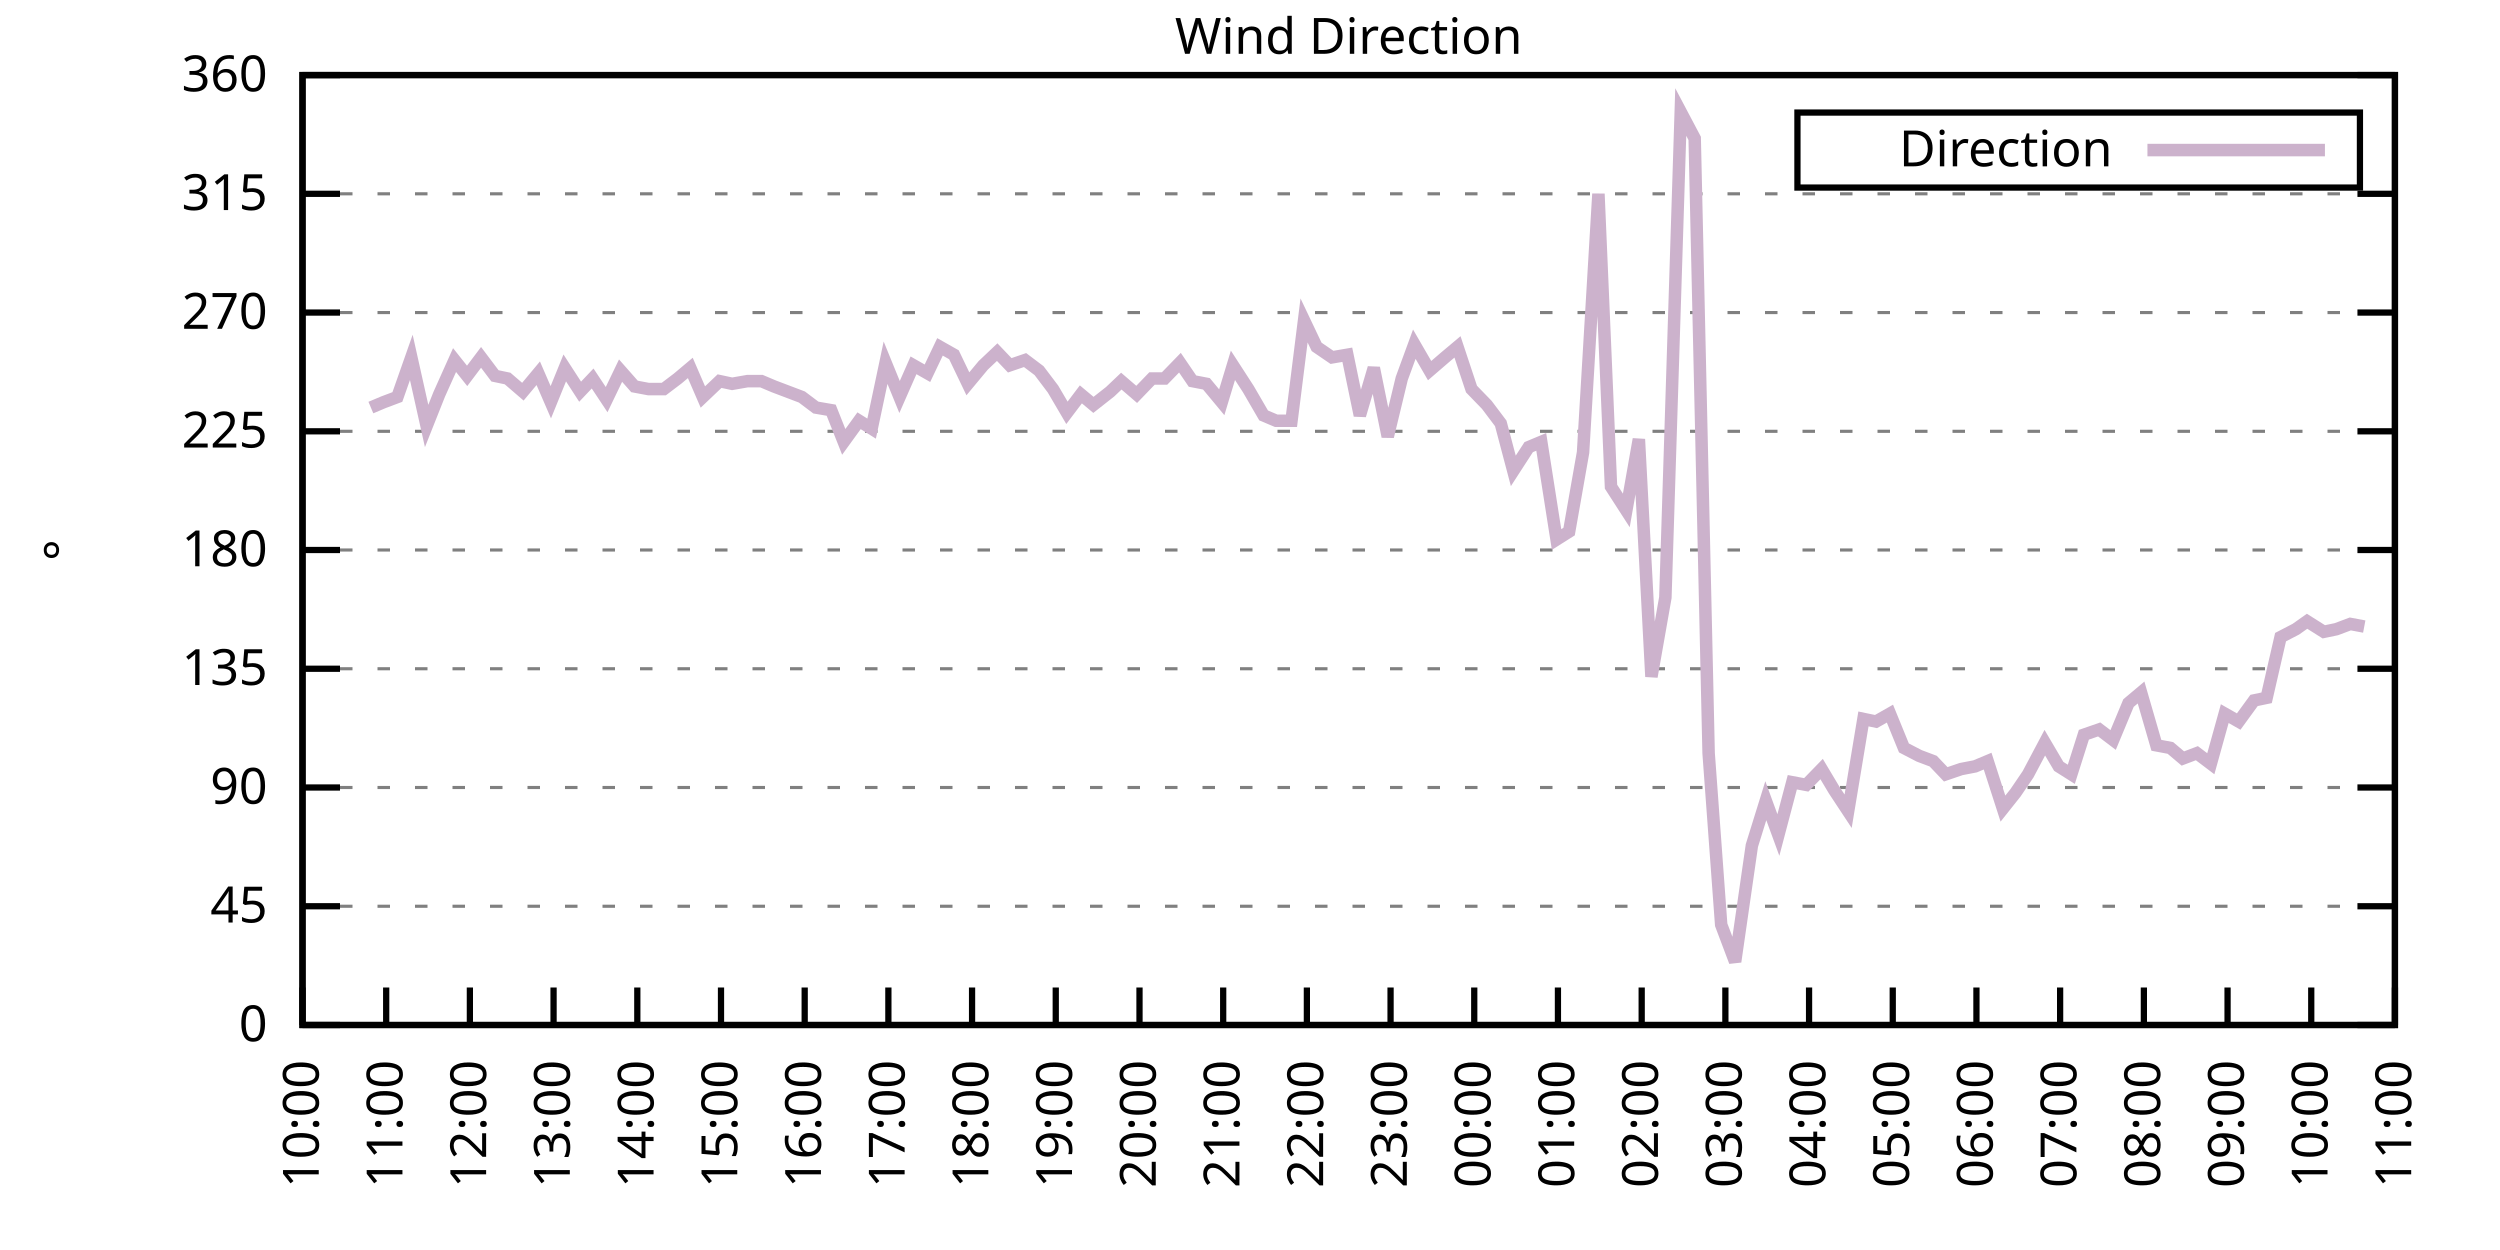
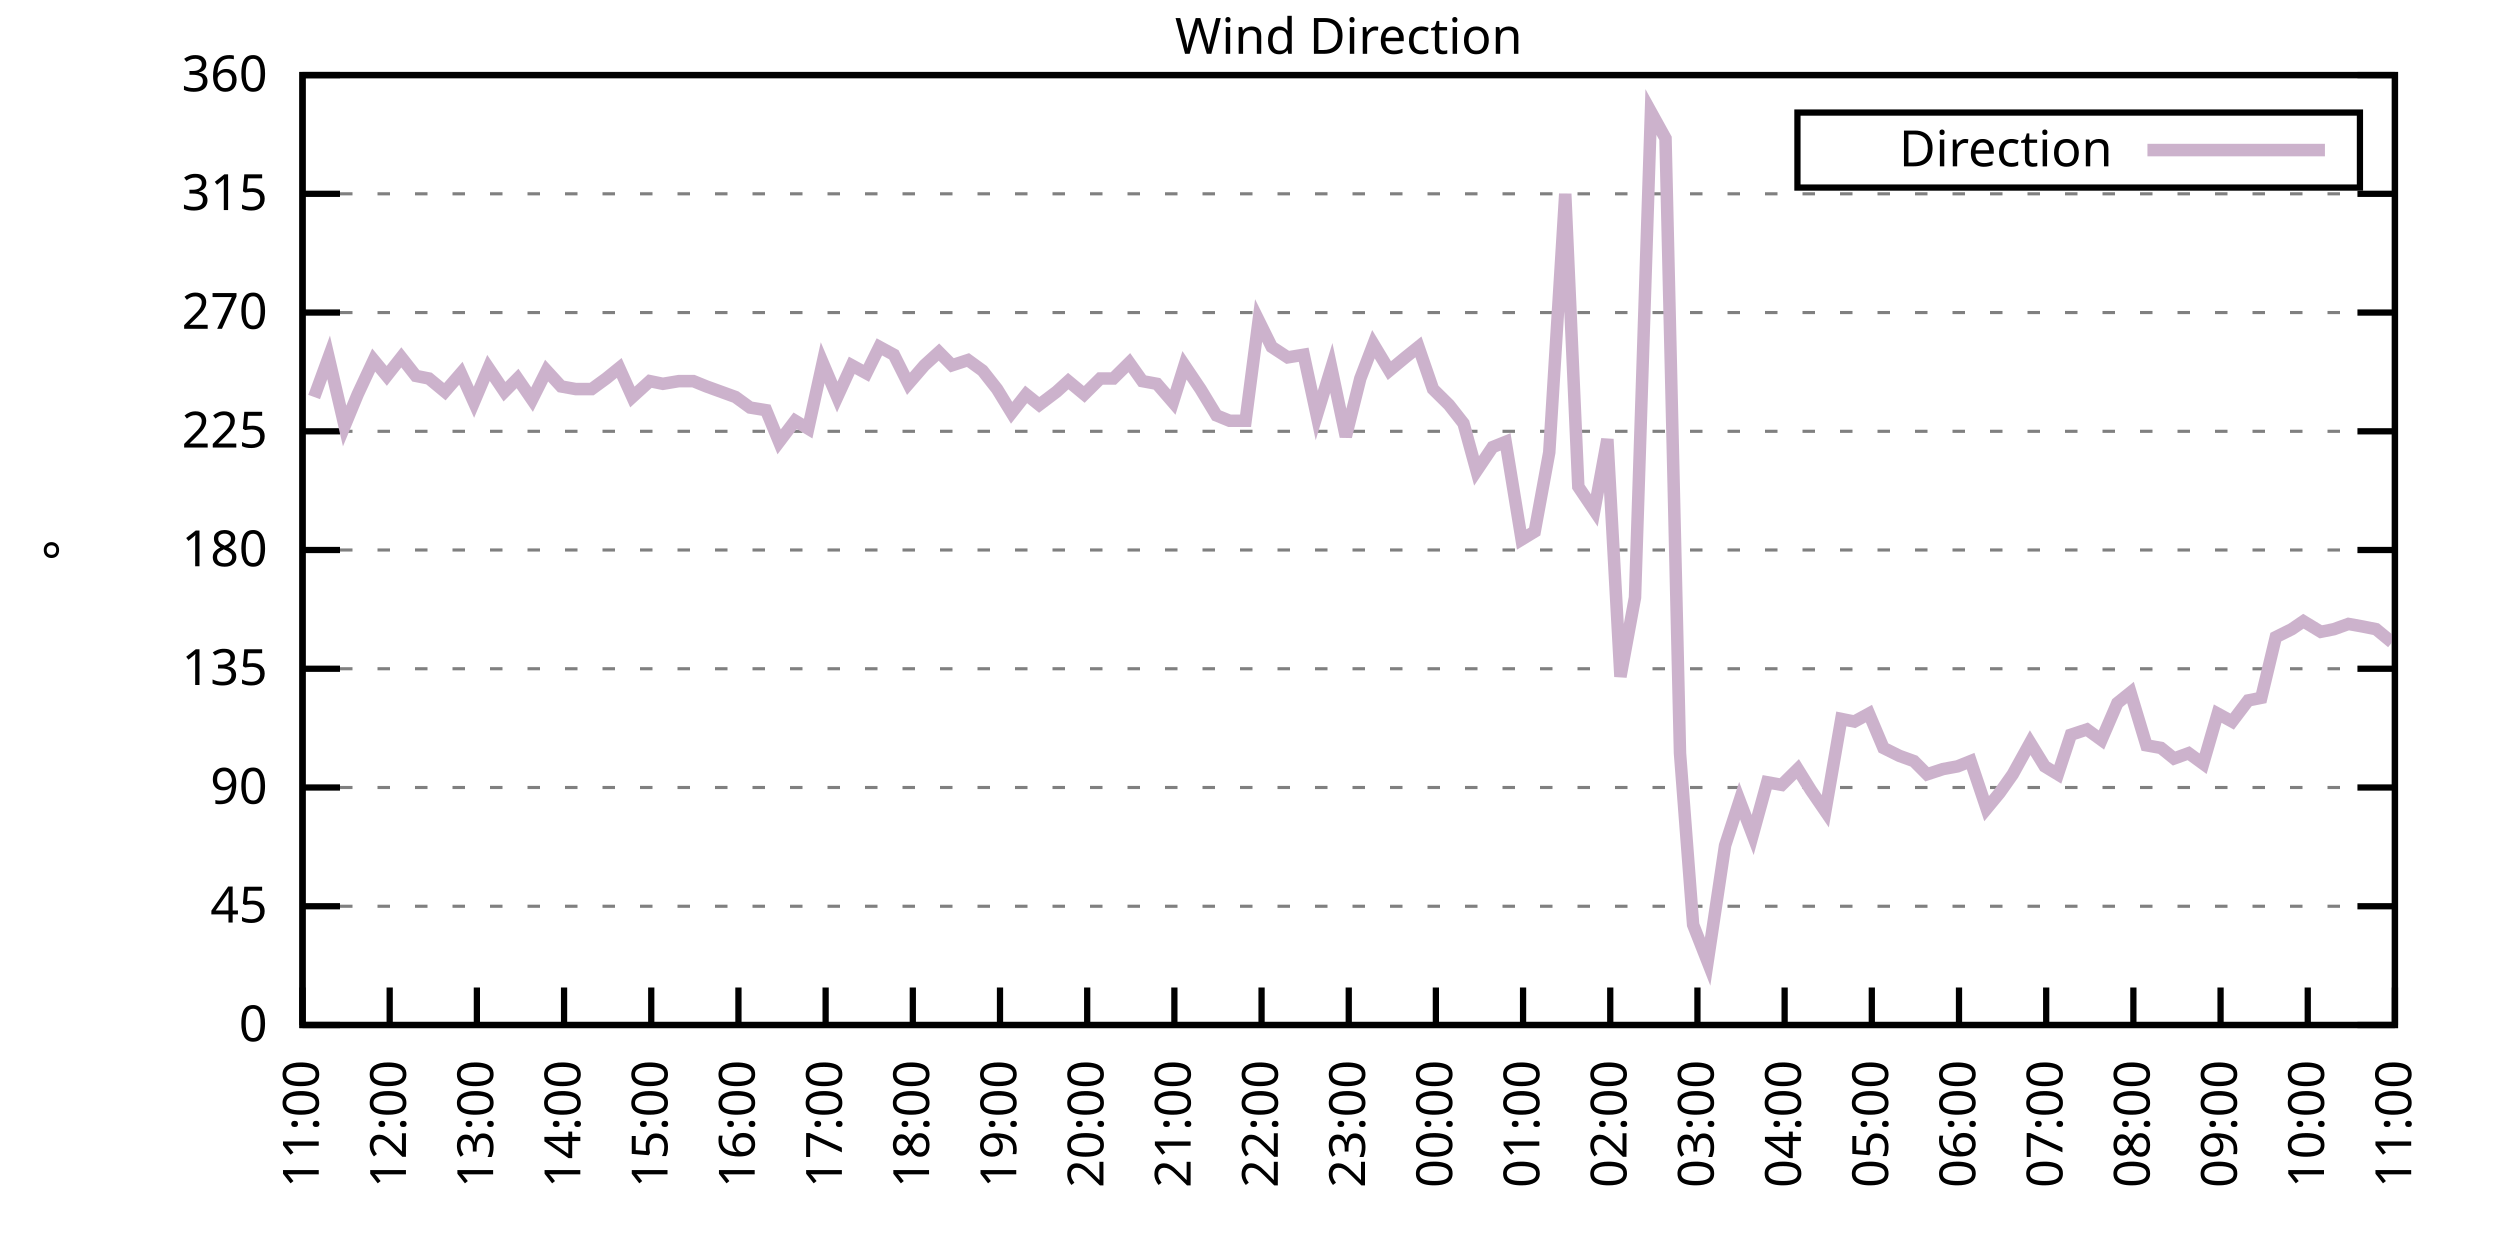
<svg xmlns="http://www.w3.org/2000/svg" xmlns:xlink="http://www.w3.org/1999/xlink" width="400" height="200" viewBox="0 0 400 200">
  <g id="gnuplot_canvas">
    <rect x="0" y="0" width="400" height="200" fill="none" />
    <defs>
      <circle id="gpDot" r="0.5" stroke-width="0.5" stroke="currentColor" />
      <path id="gpPt0" stroke-width="0.333" stroke="currentColor" d="M-1,0 h2 M0,-1 v2" />
      <path id="gpPt1" stroke-width="0.333" stroke="currentColor" d="M-1,-1 L1,1 M1,-1 L-1,1" />
      <path id="gpPt2" stroke-width="0.333" stroke="currentColor" d="M-1,0 L1,0 M0,-1 L0,1 M-1,-1 L1,1 M-1,1 L1,-1" />
      <rect id="gpPt3" stroke-width="0.333" stroke="currentColor" x="-1" y="-1" width="2" height="2" />
      <rect id="gpPt4" stroke-width="0.333" stroke="currentColor" fill="currentColor" x="-1" y="-1" width="2" height="2" />
      <circle id="gpPt5" stroke-width="0.333" stroke="currentColor" cx="0" cy="0" r="1" />
      <use xlink:href="#gpPt5" id="gpPt6" fill="currentColor" stroke="none" />
      <path id="gpPt7" stroke-width="0.333" stroke="currentColor" d="M0,-1.33 L-1.33,0.67 L1.33,0.67 z" />
      <use xlink:href="#gpPt7" id="gpPt8" fill="currentColor" stroke="none" />
      <use xlink:href="#gpPt7" id="gpPt9" stroke="currentColor" transform="rotate(180)" />
      <use xlink:href="#gpPt9" id="gpPt10" fill="currentColor" stroke="none" />
      <use xlink:href="#gpPt3" id="gpPt11" stroke="currentColor" transform="rotate(45)" />
      <use xlink:href="#gpPt11" id="gpPt12" fill="currentColor" stroke="none" />
      <path id="gpPt13" stroke-width="0.333" stroke="currentColor" d="M0,1.330 L1.265,0.411 L0.782,-1.067 L-0.782,-1.076 L-1.265,0.411 z" />
      <use xlink:href="#gpPt13" id="gpPt14" fill="currentColor" stroke="none" />
      <filter id="textbox" filterUnits="objectBoundingBox" x="0" y="0" height="1" width="1">
        <feFlood flood-color="white" flood-opacity="1" result="bgnd" />
        <feComposite in="SourceGraphic" in2="bgnd" operator="atop" />
      </filter>
      <filter id="greybox" filterUnits="objectBoundingBox" x="0" y="0" height="1" width="1">
        <feFlood flood-color="lightgrey" flood-opacity="1" result="grey" />
        <feComposite in="SourceGraphic" in2="grey" operator="atop" />
      </filter>
    </defs>
    <g fill="none" color="white" stroke="currentColor" stroke-width="1.00" stroke-linecap="butt" stroke-linejoin="miter">
</g>
    <g fill="none" color="black" stroke="currentColor" stroke-width="1.00" stroke-linecap="butt" stroke-linejoin="miter">
      <g stroke="none" shape-rendering="crispEdges">
        <polygon fill="rgb(255, 255, 255)" points="48.40,164.00 383.18,164.00 383.18,12.02 48.40,12.02 " />
      </g>
    </g>
    <g fill="none" color="black" stroke="currentColor" stroke-width="1.00" stroke-linecap="butt" stroke-linejoin="miter">
</g>
    <g fill="none" color="black" stroke="black" stroke-width="0.50" stroke-linecap="butt" stroke-linejoin="miter">
</g>
    <g fill="none" color="gray" stroke="currentColor" stroke-width="0.50" stroke-linecap="butt" stroke-linejoin="miter">
      <path stroke="gray" stroke-dasharray="2,4" class="gridline" d="M48.40,164.00 L383.19,164.00  " />
    </g>
    <g fill="none" color="gray" stroke="gray" stroke-width="1.00" stroke-linecap="butt" stroke-linejoin="miter">
</g>
    <g fill="none" color="black" stroke="currentColor" stroke-width="1.00" stroke-linecap="butt" stroke-linejoin="miter">
      <path stroke="black" d="M48.40,164.00 L54.40,164.00 M383.19,164.00 L377.19,164.00  " />
      <g transform="translate(42.80,166.60)" stroke="none" fill="black" font-family="Sans" font-size="8.00" text-anchor="end">
        <text>
          <tspan font-family="Sans"> 0</tspan>
        </text>
      </g>
    </g>
    <g fill="none" color="black" stroke="currentColor" stroke-width="1.00" stroke-linecap="butt" stroke-linejoin="miter">
</g>
    <g fill="none" color="black" stroke="black" stroke-width="0.50" stroke-linecap="butt" stroke-linejoin="miter">
</g>
    <g fill="none" color="gray" stroke="currentColor" stroke-width="0.50" stroke-linecap="butt" stroke-linejoin="miter">
      <path stroke="gray" stroke-dasharray="2,4" class="gridline" d="M48.40,145.00 L383.19,145.00  " />
    </g>
    <g fill="none" color="gray" stroke="gray" stroke-width="1.00" stroke-linecap="butt" stroke-linejoin="miter">
</g>
    <g fill="none" color="black" stroke="currentColor" stroke-width="1.00" stroke-linecap="butt" stroke-linejoin="miter">
      <path stroke="black" d="M48.40,145.00 L54.40,145.00 M383.19,145.00 L377.19,145.00  " />
      <g transform="translate(42.80,147.60)" stroke="none" fill="black" font-family="Sans" font-size="8.00" text-anchor="end">
        <text>
          <tspan font-family="Sans"> 45</tspan>
        </text>
      </g>
    </g>
    <g fill="none" color="black" stroke="currentColor" stroke-width="1.00" stroke-linecap="butt" stroke-linejoin="miter">
</g>
    <g fill="none" color="black" stroke="black" stroke-width="0.50" stroke-linecap="butt" stroke-linejoin="miter">
</g>
    <g fill="none" color="gray" stroke="currentColor" stroke-width="0.50" stroke-linecap="butt" stroke-linejoin="miter">
      <path stroke="gray" stroke-dasharray="2,4" class="gridline" d="M48.40,126.00 L383.19,126.00  " />
    </g>
    <g fill="none" color="gray" stroke="gray" stroke-width="1.00" stroke-linecap="butt" stroke-linejoin="miter">
</g>
    <g fill="none" color="black" stroke="currentColor" stroke-width="1.00" stroke-linecap="butt" stroke-linejoin="miter">
      <path stroke="black" d="M48.40,126.00 L54.40,126.00 M383.19,126.00 L377.19,126.00  " />
      <g transform="translate(42.80,128.60)" stroke="none" fill="black" font-family="Sans" font-size="8.00" text-anchor="end">
        <text>
          <tspan font-family="Sans"> 90</tspan>
        </text>
      </g>
    </g>
    <g fill="none" color="black" stroke="currentColor" stroke-width="1.00" stroke-linecap="butt" stroke-linejoin="miter">
</g>
    <g fill="none" color="black" stroke="black" stroke-width="0.50" stroke-linecap="butt" stroke-linejoin="miter">
</g>
    <g fill="none" color="gray" stroke="currentColor" stroke-width="0.50" stroke-linecap="butt" stroke-linejoin="miter">
      <path stroke="gray" stroke-dasharray="2,4" class="gridline" d="M48.40,107.00 L383.19,107.00  " />
    </g>
    <g fill="none" color="gray" stroke="gray" stroke-width="1.00" stroke-linecap="butt" stroke-linejoin="miter">
</g>
    <g fill="none" color="black" stroke="currentColor" stroke-width="1.00" stroke-linecap="butt" stroke-linejoin="miter">
      <path stroke="black" d="M48.40,107.00 L54.40,107.00 M383.19,107.00 L377.19,107.00  " />
      <g transform="translate(42.80,109.60)" stroke="none" fill="black" font-family="Sans" font-size="8.00" text-anchor="end">
        <text>
          <tspan font-family="Sans"> 135</tspan>
        </text>
      </g>
    </g>
    <g fill="none" color="black" stroke="currentColor" stroke-width="1.00" stroke-linecap="butt" stroke-linejoin="miter">
</g>
    <g fill="none" color="black" stroke="black" stroke-width="0.50" stroke-linecap="butt" stroke-linejoin="miter">
</g>
    <g fill="none" color="gray" stroke="currentColor" stroke-width="0.50" stroke-linecap="butt" stroke-linejoin="miter">
      <path stroke="gray" stroke-dasharray="2,4" class="gridline" d="M48.40,88.00 L383.19,88.00  " />
    </g>
    <g fill="none" color="gray" stroke="gray" stroke-width="1.00" stroke-linecap="butt" stroke-linejoin="miter">
</g>
    <g fill="none" color="black" stroke="currentColor" stroke-width="1.00" stroke-linecap="butt" stroke-linejoin="miter">
      <path stroke="black" d="M48.40,88.00 L54.40,88.00 M383.19,88.00 L377.19,88.00  " />
      <g transform="translate(42.80,90.60)" stroke="none" fill="black" font-family="Sans" font-size="8.00" text-anchor="end">
        <text>
          <tspan font-family="Sans"> 180</tspan>
        </text>
      </g>
    </g>
    <g fill="none" color="black" stroke="currentColor" stroke-width="1.00" stroke-linecap="butt" stroke-linejoin="miter">
</g>
    <g fill="none" color="black" stroke="black" stroke-width="0.50" stroke-linecap="butt" stroke-linejoin="miter">
</g>
    <g fill="none" color="gray" stroke="currentColor" stroke-width="0.50" stroke-linecap="butt" stroke-linejoin="miter">
      <path stroke="gray" stroke-dasharray="2,4" class="gridline" d="M48.40,69.01 L383.19,69.01  " />
    </g>
    <g fill="none" color="gray" stroke="gray" stroke-width="1.00" stroke-linecap="butt" stroke-linejoin="miter">
</g>
    <g fill="none" color="black" stroke="currentColor" stroke-width="1.00" stroke-linecap="butt" stroke-linejoin="miter">
      <path stroke="black" d="M48.40,69.01 L54.40,69.01 M383.19,69.01 L377.19,69.01  " />
      <g transform="translate(42.80,71.61)" stroke="none" fill="black" font-family="Sans" font-size="8.00" text-anchor="end">
        <text>
          <tspan font-family="Sans"> 225</tspan>
        </text>
      </g>
    </g>
    <g fill="none" color="black" stroke="currentColor" stroke-width="1.00" stroke-linecap="butt" stroke-linejoin="miter">
</g>
    <g fill="none" color="black" stroke="black" stroke-width="0.50" stroke-linecap="butt" stroke-linejoin="miter">
</g>
    <g fill="none" color="gray" stroke="currentColor" stroke-width="0.50" stroke-linecap="butt" stroke-linejoin="miter">
      <path stroke="gray" stroke-dasharray="2,4" class="gridline" d="M48.40,50.01 L383.19,50.01  " />
    </g>
    <g fill="none" color="gray" stroke="gray" stroke-width="1.00" stroke-linecap="butt" stroke-linejoin="miter">
</g>
    <g fill="none" color="black" stroke="currentColor" stroke-width="1.00" stroke-linecap="butt" stroke-linejoin="miter">
      <path stroke="black" d="M48.40,50.01 L54.40,50.01 M383.19,50.01 L377.19,50.01  " />
      <g transform="translate(42.80,52.61)" stroke="none" fill="black" font-family="Sans" font-size="8.00" text-anchor="end">
        <text>
          <tspan font-family="Sans"> 270</tspan>
        </text>
      </g>
    </g>
    <g fill="none" color="black" stroke="currentColor" stroke-width="1.00" stroke-linecap="butt" stroke-linejoin="miter">
</g>
    <g fill="none" color="black" stroke="black" stroke-width="0.50" stroke-linecap="butt" stroke-linejoin="miter">
</g>
    <g fill="none" color="gray" stroke="currentColor" stroke-width="0.50" stroke-linecap="butt" stroke-linejoin="miter">
      <path stroke="gray" stroke-dasharray="2,4" class="gridline" d="M48.40,31.01 L383.19,31.01  " />
    </g>
    <g fill="none" color="gray" stroke="gray" stroke-width="1.00" stroke-linecap="butt" stroke-linejoin="miter">
</g>
    <g fill="none" color="black" stroke="currentColor" stroke-width="1.00" stroke-linecap="butt" stroke-linejoin="miter">
      <path stroke="black" d="M48.40,31.01 L54.40,31.01 M383.19,31.01 L377.19,31.01  " />
      <g transform="translate(42.80,33.61)" stroke="none" fill="black" font-family="Sans" font-size="8.00" text-anchor="end">
        <text>
          <tspan font-family="Sans"> 315</tspan>
        </text>
      </g>
    </g>
    <g fill="none" color="black" stroke="currentColor" stroke-width="1.00" stroke-linecap="butt" stroke-linejoin="miter">
</g>
    <g fill="none" color="black" stroke="black" stroke-width="0.50" stroke-linecap="butt" stroke-linejoin="miter">
</g>
    <g fill="none" color="gray" stroke="currentColor" stroke-width="0.50" stroke-linecap="butt" stroke-linejoin="miter">
      <path stroke="gray" stroke-dasharray="2,4" class="gridline" d="M48.40,12.01 L383.19,12.01  " />
    </g>
    <g fill="none" color="gray" stroke="gray" stroke-width="1.00" stroke-linecap="butt" stroke-linejoin="miter">
</g>
    <g fill="none" color="black" stroke="currentColor" stroke-width="1.00" stroke-linecap="butt" stroke-linejoin="miter">
      <path stroke="black" d="M48.40,12.01 L54.40,12.01 M383.19,12.01 L377.19,12.01  " />
      <g transform="translate(42.80,14.61)" stroke="none" fill="black" font-family="Sans" font-size="8.00" text-anchor="end">
        <text>
          <tspan font-family="Sans"> 360</tspan>
        </text>
      </g>
    </g>
    <g fill="none" color="black" stroke="currentColor" stroke-width="1.00" stroke-linecap="butt" stroke-linejoin="miter">
      <path stroke="black" d="M48.40,164.00 L48.40,158.00  " />
      <g transform="translate(51.00,169.60) rotate(270.00)" stroke="none" fill="black" font-family="Sans" font-size="8.00" text-anchor="end">
        <text>
-           <tspan font-family="Sans">10:00</tspan>
-         </text>
-       </g>
-     </g>
-     <g fill="none" color="black" stroke="currentColor" stroke-width="1.00" stroke-linecap="butt" stroke-linejoin="miter">
-       <path stroke="black" d="M61.79,164.00 L61.79,158.00  " />
-       <g transform="translate(64.39,169.60) rotate(270.00)" stroke="none" fill="black" font-family="Sans" font-size="8.00" text-anchor="end">
-         <text>
          <tspan font-family="Sans">11:00</tspan>
        </text>
      </g>
    </g>
    <g fill="none" color="black" stroke="currentColor" stroke-width="1.00" stroke-linecap="butt" stroke-linejoin="miter">
-       <path stroke="black" d="M75.18,164.00 L75.18,158.00  " />
-       <g transform="translate(77.78,169.60) rotate(270.00)" stroke="none" fill="black" font-family="Sans" font-size="8.00" text-anchor="end">
+       <path stroke="black" d="M62.35,164.00 L62.35,158.00  " />
+       <g transform="translate(64.95,169.60) rotate(270.00)" stroke="none" fill="black" font-family="Sans" font-size="8.00" text-anchor="end">
        <text>
          <tspan font-family="Sans">12:00</tspan>
        </text>
      </g>
    </g>
    <g fill="none" color="black" stroke="currentColor" stroke-width="1.00" stroke-linecap="butt" stroke-linejoin="miter">
-       <path stroke="black" d="M88.57,164.00 L88.57,158.00  " />
-       <g transform="translate(91.17,169.60) rotate(270.00)" stroke="none" fill="black" font-family="Sans" font-size="8.00" text-anchor="end">
+       <path stroke="black" d="M76.30,164.00 L76.30,158.00  " />
+       <g transform="translate(78.90,169.60) rotate(270.00)" stroke="none" fill="black" font-family="Sans" font-size="8.00" text-anchor="end">
        <text>
          <tspan font-family="Sans">13:00</tspan>
        </text>
      </g>
    </g>
    <g fill="none" color="black" stroke="currentColor" stroke-width="1.00" stroke-linecap="butt" stroke-linejoin="miter">
-       <path stroke="black" d="M101.97,164.00 L101.97,158.00  " />
-       <g transform="translate(104.57,169.60) rotate(270.00)" stroke="none" fill="black" font-family="Sans" font-size="8.00" text-anchor="end">
+       <path stroke="black" d="M90.25,164.00 L90.25,158.00  " />
+       <g transform="translate(92.85,169.60) rotate(270.00)" stroke="none" fill="black" font-family="Sans" font-size="8.00" text-anchor="end">
        <text>
          <tspan font-family="Sans">14:00</tspan>
        </text>
      </g>
    </g>
    <g fill="none" color="black" stroke="currentColor" stroke-width="1.00" stroke-linecap="butt" stroke-linejoin="miter">
-       <path stroke="black" d="M115.36,164.00 L115.36,158.00  " />
-       <g transform="translate(117.96,169.60) rotate(270.00)" stroke="none" fill="black" font-family="Sans" font-size="8.00" text-anchor="end">
+       <path stroke="black" d="M104.20,164.00 L104.20,158.00  " />
+       <g transform="translate(106.80,169.60) rotate(270.00)" stroke="none" fill="black" font-family="Sans" font-size="8.00" text-anchor="end">
        <text>
          <tspan font-family="Sans">15:00</tspan>
        </text>
      </g>
    </g>
    <g fill="none" color="black" stroke="currentColor" stroke-width="1.00" stroke-linecap="butt" stroke-linejoin="miter">
-       <path stroke="black" d="M128.75,164.00 L128.75,158.00  " />
-       <g transform="translate(131.35,169.60) rotate(270.00)" stroke="none" fill="black" font-family="Sans" font-size="8.00" text-anchor="end">
+       <path stroke="black" d="M118.15,164.00 L118.15,158.00  " />
+       <g transform="translate(120.75,169.60) rotate(270.00)" stroke="none" fill="black" font-family="Sans" font-size="8.00" text-anchor="end">
        <text>
          <tspan font-family="Sans">16:00</tspan>
        </text>
      </g>
    </g>
    <g fill="none" color="black" stroke="currentColor" stroke-width="1.00" stroke-linecap="butt" stroke-linejoin="miter">
-       <path stroke="black" d="M142.14,164.00 L142.14,158.00  " />
-       <g transform="translate(144.74,169.60) rotate(270.00)" stroke="none" fill="black" font-family="Sans" font-size="8.00" text-anchor="end">
+       <path stroke="black" d="M132.10,164.00 L132.10,158.00  " />
+       <g transform="translate(134.70,169.60) rotate(270.00)" stroke="none" fill="black" font-family="Sans" font-size="8.00" text-anchor="end">
        <text>
          <tspan font-family="Sans">17:00</tspan>
        </text>
      </g>
    </g>
    <g fill="none" color="black" stroke="currentColor" stroke-width="1.00" stroke-linecap="butt" stroke-linejoin="miter">
-       <path stroke="black" d="M155.53,164.00 L155.53,158.00  " />
-       <g transform="translate(158.13,169.60) rotate(270.00)" stroke="none" fill="black" font-family="Sans" font-size="8.00" text-anchor="end">
+       <path stroke="black" d="M146.05,164.00 L146.05,158.00  " />
+       <g transform="translate(148.65,169.60) rotate(270.00)" stroke="none" fill="black" font-family="Sans" font-size="8.00" text-anchor="end">
        <text>
          <tspan font-family="Sans">18:00</tspan>
        </text>
      </g>
    </g>
    <g fill="none" color="black" stroke="currentColor" stroke-width="1.00" stroke-linecap="butt" stroke-linejoin="miter">
-       <path stroke="black" d="M168.92,164.00 L168.92,158.00  " />
-       <g transform="translate(171.52,169.60) rotate(270.00)" stroke="none" fill="black" font-family="Sans" font-size="8.00" text-anchor="end">
+       <path stroke="black" d="M160.00,164.00 L160.00,158.00  " />
+       <g transform="translate(162.60,169.60) rotate(270.00)" stroke="none" fill="black" font-family="Sans" font-size="8.00" text-anchor="end">
        <text>
          <tspan font-family="Sans">19:00</tspan>
        </text>
      </g>
    </g>
    <g fill="none" color="black" stroke="currentColor" stroke-width="1.00" stroke-linecap="butt" stroke-linejoin="miter">
-       <path stroke="black" d="M182.32,164.00 L182.32,158.00  " />
-       <g transform="translate(184.92,169.60) rotate(270.00)" stroke="none" fill="black" font-family="Sans" font-size="8.00" text-anchor="end">
+       <path stroke="black" d="M173.95,164.00 L173.95,158.00  " />
+       <g transform="translate(176.55,169.60) rotate(270.00)" stroke="none" fill="black" font-family="Sans" font-size="8.00" text-anchor="end">
        <text>
          <tspan font-family="Sans">20:00</tspan>
        </text>
      </g>
    </g>
    <g fill="none" color="black" stroke="currentColor" stroke-width="1.00" stroke-linecap="butt" stroke-linejoin="miter">
-       <path stroke="black" d="M195.71,164.00 L195.71,158.00  " />
-       <g transform="translate(198.31,169.60) rotate(270.00)" stroke="none" fill="black" font-family="Sans" font-size="8.00" text-anchor="end">
+       <path stroke="black" d="M187.90,164.00 L187.90,158.00  " />
+       <g transform="translate(190.50,169.60) rotate(270.00)" stroke="none" fill="black" font-family="Sans" font-size="8.00" text-anchor="end">
        <text>
          <tspan font-family="Sans">21:00</tspan>
        </text>
      </g>
    </g>
    <g fill="none" color="black" stroke="currentColor" stroke-width="1.00" stroke-linecap="butt" stroke-linejoin="miter">
-       <path stroke="black" d="M209.10,164.00 L209.10,158.00  " />
-       <g transform="translate(211.70,169.60) rotate(270.00)" stroke="none" fill="black" font-family="Sans" font-size="8.00" text-anchor="end">
+       <path stroke="black" d="M201.85,164.00 L201.85,158.00  " />
+       <g transform="translate(204.45,169.60) rotate(270.00)" stroke="none" fill="black" font-family="Sans" font-size="8.00" text-anchor="end">
        <text>
          <tspan font-family="Sans">22:00</tspan>
        </text>
      </g>
    </g>
    <g fill="none" color="black" stroke="currentColor" stroke-width="1.00" stroke-linecap="butt" stroke-linejoin="miter">
-       <path stroke="black" d="M222.49,164.00 L222.49,158.00  " />
-       <g transform="translate(225.09,169.60) rotate(270.00)" stroke="none" fill="black" font-family="Sans" font-size="8.00" text-anchor="end">
+       <path stroke="black" d="M215.80,164.00 L215.80,158.00  " />
+       <g transform="translate(218.40,169.60) rotate(270.00)" stroke="none" fill="black" font-family="Sans" font-size="8.00" text-anchor="end">
        <text>
          <tspan font-family="Sans">23:00</tspan>
        </text>
      </g>
    </g>
    <g fill="none" color="black" stroke="currentColor" stroke-width="1.00" stroke-linecap="butt" stroke-linejoin="miter">
-       <path stroke="black" d="M235.88,164.00 L235.88,158.00  " />
-       <g transform="translate(238.48,169.60) rotate(270.00)" stroke="none" fill="black" font-family="Sans" font-size="8.00" text-anchor="end">
+       <path stroke="black" d="M229.74,164.00 L229.74,158.00  " />
+       <g transform="translate(232.34,169.60) rotate(270.00)" stroke="none" fill="black" font-family="Sans" font-size="8.00" text-anchor="end">
        <text>
          <tspan font-family="Sans">00:00</tspan>
        </text>
      </g>
    </g>
    <g fill="none" color="black" stroke="currentColor" stroke-width="1.00" stroke-linecap="butt" stroke-linejoin="miter">
-       <path stroke="black" d="M249.27,164.00 L249.27,158.00  " />
-       <g transform="translate(251.87,169.60) rotate(270.00)" stroke="none" fill="black" font-family="Sans" font-size="8.00" text-anchor="end">
+       <path stroke="black" d="M243.69,164.00 L243.69,158.00  " />
+       <g transform="translate(246.29,169.60) rotate(270.00)" stroke="none" fill="black" font-family="Sans" font-size="8.00" text-anchor="end">
        <text>
          <tspan font-family="Sans">01:00</tspan>
        </text>
      </g>
    </g>
    <g fill="none" color="black" stroke="currentColor" stroke-width="1.00" stroke-linecap="butt" stroke-linejoin="miter">
-       <path stroke="black" d="M262.67,164.00 L262.67,158.00  " />
-       <g transform="translate(265.27,169.60) rotate(270.00)" stroke="none" fill="black" font-family="Sans" font-size="8.00" text-anchor="end">
+       <path stroke="black" d="M257.64,164.00 L257.64,158.00  " />
+       <g transform="translate(260.24,169.60) rotate(270.00)" stroke="none" fill="black" font-family="Sans" font-size="8.00" text-anchor="end">
        <text>
          <tspan font-family="Sans">02:00</tspan>
        </text>
      </g>
    </g>
    <g fill="none" color="black" stroke="currentColor" stroke-width="1.00" stroke-linecap="butt" stroke-linejoin="miter">
-       <path stroke="black" d="M276.06,164.00 L276.06,158.00  " />
-       <g transform="translate(278.66,169.60) rotate(270.00)" stroke="none" fill="black" font-family="Sans" font-size="8.00" text-anchor="end">
+       <path stroke="black" d="M271.59,164.00 L271.59,158.00  " />
+       <g transform="translate(274.19,169.60) rotate(270.00)" stroke="none" fill="black" font-family="Sans" font-size="8.00" text-anchor="end">
        <text>
          <tspan font-family="Sans">03:00</tspan>
        </text>
      </g>
    </g>
    <g fill="none" color="black" stroke="currentColor" stroke-width="1.00" stroke-linecap="butt" stroke-linejoin="miter">
-       <path stroke="black" d="M289.45,164.00 L289.45,158.00  " />
-       <g transform="translate(292.05,169.60) rotate(270.00)" stroke="none" fill="black" font-family="Sans" font-size="8.00" text-anchor="end">
+       <path stroke="black" d="M285.54,164.00 L285.54,158.00  " />
+       <g transform="translate(288.14,169.60) rotate(270.00)" stroke="none" fill="black" font-family="Sans" font-size="8.00" text-anchor="end">
        <text>
          <tspan font-family="Sans">04:00</tspan>
        </text>
      </g>
    </g>
    <g fill="none" color="black" stroke="currentColor" stroke-width="1.00" stroke-linecap="butt" stroke-linejoin="miter">
-       <path stroke="black" d="M302.84,164.00 L302.84,158.00  " />
-       <g transform="translate(305.44,169.60) rotate(270.00)" stroke="none" fill="black" font-family="Sans" font-size="8.00" text-anchor="end">
+       <path stroke="black" d="M299.49,164.00 L299.49,158.00  " />
+       <g transform="translate(302.09,169.60) rotate(270.00)" stroke="none" fill="black" font-family="Sans" font-size="8.00" text-anchor="end">
        <text>
          <tspan font-family="Sans">05:00</tspan>
        </text>
      </g>
    </g>
    <g fill="none" color="black" stroke="currentColor" stroke-width="1.00" stroke-linecap="butt" stroke-linejoin="miter">
-       <path stroke="black" d="M316.23,164.00 L316.23,158.00  " />
-       <g transform="translate(318.83,169.60) rotate(270.00)" stroke="none" fill="black" font-family="Sans" font-size="8.00" text-anchor="end">
+       <path stroke="black" d="M313.44,164.00 L313.44,158.00  " />
+       <g transform="translate(316.04,169.60) rotate(270.00)" stroke="none" fill="black" font-family="Sans" font-size="8.00" text-anchor="end">
        <text>
          <tspan font-family="Sans">06:00</tspan>
        </text>
      </g>
    </g>
    <g fill="none" color="black" stroke="currentColor" stroke-width="1.00" stroke-linecap="butt" stroke-linejoin="miter">
-       <path stroke="black" d="M329.62,164.00 L329.62,158.00  " />
-       <g transform="translate(332.22,169.60) rotate(270.00)" stroke="none" fill="black" font-family="Sans" font-size="8.00" text-anchor="end">
+       <path stroke="black" d="M327.39,164.00 L327.39,158.00  " />
+       <g transform="translate(329.99,169.60) rotate(270.00)" stroke="none" fill="black" font-family="Sans" font-size="8.00" text-anchor="end">
        <text>
          <tspan font-family="Sans">07:00</tspan>
        </text>
      </g>
    </g>
    <g fill="none" color="black" stroke="currentColor" stroke-width="1.00" stroke-linecap="butt" stroke-linejoin="miter">
-       <path stroke="black" d="M343.02,164.00 L343.02,158.00  " />
-       <g transform="translate(345.62,169.60) rotate(270.00)" stroke="none" fill="black" font-family="Sans" font-size="8.00" text-anchor="end">
+       <path stroke="black" d="M341.34,164.00 L341.34,158.00  " />
+       <g transform="translate(343.94,169.60) rotate(270.00)" stroke="none" fill="black" font-family="Sans" font-size="8.00" text-anchor="end">
        <text>
          <tspan font-family="Sans">08:00</tspan>
        </text>
      </g>
    </g>
    <g fill="none" color="black" stroke="currentColor" stroke-width="1.00" stroke-linecap="butt" stroke-linejoin="miter">
-       <path stroke="black" d="M356.41,164.00 L356.41,158.00  " />
-       <g transform="translate(359.01,169.60) rotate(270.00)" stroke="none" fill="black" font-family="Sans" font-size="8.00" text-anchor="end">
+       <path stroke="black" d="M355.29,164.00 L355.29,158.00  " />
+       <g transform="translate(357.89,169.60) rotate(270.00)" stroke="none" fill="black" font-family="Sans" font-size="8.00" text-anchor="end">
        <text>
          <tspan font-family="Sans">09:00</tspan>
        </text>
      </g>
    </g>
    <g fill="none" color="black" stroke="currentColor" stroke-width="1.00" stroke-linecap="butt" stroke-linejoin="miter">
-       <path stroke="black" d="M369.80,164.00 L369.80,158.00  " />
-       <g transform="translate(372.40,169.60) rotate(270.00)" stroke="none" fill="black" font-family="Sans" font-size="8.00" text-anchor="end">
+       <path stroke="black" d="M369.24,164.00 L369.24,158.00  " />
+       <g transform="translate(371.84,169.60) rotate(270.00)" stroke="none" fill="black" font-family="Sans" font-size="8.00" text-anchor="end">
        <text>
          <tspan font-family="Sans">10:00</tspan>
        </text>
      </g>
    </g>
    <g fill="none" color="black" stroke="currentColor" stroke-width="1.00" stroke-linecap="butt" stroke-linejoin="miter">
      <path stroke="black" d="M383.19,164.00 L383.19,158.00  " />
      <g transform="translate(385.79,169.60) rotate(270.00)" stroke="none" fill="black" font-family="Sans" font-size="8.00" text-anchor="end">
        <text>
          <tspan font-family="Sans">11:00</tspan>
        </text>
      </g>
    </g>
    <g fill="none" color="black" stroke="currentColor" stroke-width="1.00" stroke-linecap="butt" stroke-linejoin="miter">
</g>
    <g fill="none" color="black" stroke="currentColor" stroke-width="1.00" stroke-linecap="butt" stroke-linejoin="miter">
      <path stroke="black" d="M48.40,12.01 L48.40,164.00 L383.19,164.00 L383.19,12.01 L48.40,12.01 Z  " />
    </g>
    <g fill="none" color="black" stroke="currentColor" stroke-width="1.00" stroke-linecap="butt" stroke-linejoin="miter">
</g>
    <g fill="none" color="black" stroke="currentColor" stroke-width="1.00" stroke-linecap="butt" stroke-linejoin="miter">
      <path stroke="black" d="M287.59,30.01 L287.59,18.01 L377.59,18.01 L377.59,30.01 L287.59,30.01 Z  " />
    </g>
    <g id="Wind_direction_plot_1">
      <g fill="none" color="white" stroke="black" stroke-width="2.00" stroke-linecap="butt" stroke-linejoin="miter">
</g>
      <g fill="none" color="black" stroke="currentColor" stroke-width="2.00" stroke-linecap="butt" stroke-linejoin="miter">
        <g transform="translate(337.99,26.61)" stroke="none" fill="black" font-family="Sans" font-size="8.00" text-anchor="end">
          <text>
            <tspan font-family="Sans">Direction</tspan>
          </text>
        </g>
      </g>
      <g fill="none" color="black" stroke="currentColor" stroke-width="2.00" stroke-linecap="butt" stroke-linejoin="miter">
-         <path stroke="rgb(204, 178, 204)" d="M343.59,24.01 L371.99,24.01 M59.34,65.21 L61.35,64.36 L63.58,63.52 L65.81,57.18 L68.26,68.16 L70.27,63.10   L72.73,57.61 L74.74,60.14 L76.97,57.18 L79.20,60.14 L81.21,60.56 L83.66,62.67 L86.12,59.72 L88.13,64.36   L90.36,58.87 L92.82,62.67 L94.82,60.56 L97.06,63.94 L99.29,59.30 L101.52,61.83 L103.75,62.25 L106.21,62.25   L108.44,60.56 L110.45,58.87 L112.46,63.52 L115.13,60.98 L117.14,61.41 L119.60,60.98 L121.83,60.98 L123.84,61.83   L128.30,63.52 L130.54,65.21 L132.99,65.63 L135.00,70.70 L137.45,67.32 L139.46,68.58 L141.69,58.03 L143.93,63.52   L146.16,58.45 L148.39,59.72 L150.40,55.50 L152.63,56.76 L154.86,61.41 L157.32,58.45 L159.55,56.34 L161.56,58.45   L164.01,57.61 L166.25,59.30 L168.48,62.25 L170.71,66.05 L172.94,63.10 L174.95,64.78 L177.63,62.67 L179.41,60.98   L181.87,63.10 L184.32,60.56 L186.33,60.56 L188.79,58.03 L190.80,60.98 L193.03,61.41 L195.48,64.36 L197.27,58.45   L199.73,62.25 L202.18,66.47 L204.19,67.32 L206.64,67.32 L208.65,51.27 L210.66,55.50 L213.12,57.18 L215.57,56.76   L217.58,66.47 L219.81,58.87 L222.04,69.85 L224.28,60.56 L226.29,55.07 L228.74,59.30 L231.20,57.18 L233.20,55.50   L235.44,62.25 L237.89,64.78 L240.12,67.74 L242.13,75.34 L244.59,71.54 L246.60,70.70 L249.05,86.32 L251.06,85.05   L253.29,72.38 L255.75,31.01 L257.76,77.87 L260.21,81.67 L262.22,70.27 L264.23,108.27 L266.46,95.60 L268.92,17.92   L271.15,22.14 L273.38,120.51 L275.39,147.96 L277.62,153.87 L280.30,135.29 L282.53,128.11 L284.54,133.60 L286.77,125.16   L289.00,125.58 L291.46,123.05 L293.47,126.42 L295.70,129.80 L298.15,115.03 L300.16,115.45 L302.39,114.18 L304.63,119.67   L307.08,120.94 L309.31,121.78 L311.32,123.89 L313.78,123.05 L316.01,122.62 L318.02,121.78 L320.47,129.38 L322.48,126.85   L324.49,123.89 L327.17,118.83 L329.40,122.62 L331.41,123.89 L333.42,117.56 L335.87,116.71 L338.10,118.40 L340.56,112.49   L342.57,110.80 L345.02,119.25 L347.26,119.67 L349.26,121.36 L351.50,120.51 L353.73,122.20 L355.96,114.18 L358.19,115.45   L360.65,112.07 L362.66,111.65 L364.89,101.94 L367.34,100.67 L369.13,99.40 L371.81,101.09 L373.82,100.67 L376.05,99.83   L378.28,100.25  " />
+         <path stroke="rgb(204, 178, 204)" d="M343.59,24.01 L371.99,24.01 M50.26,63.52 L52.58,57.18 L55.14,68.16 L57.23,63.10 L59.79,57.61 L61.88,60.14   L64.21,57.18 L66.53,60.14 L68.63,60.56 L71.18,62.67 L73.74,59.72 L75.83,64.36 L78.16,58.87 L80.72,62.67   L82.81,60.56 L85.13,63.94 L87.46,59.30 L89.78,61.83 L92.11,62.25 L94.67,62.25 L96.99,60.56 L99.08,58.87   L101.18,63.52 L103.97,60.98 L106.06,61.41 L108.62,60.98 L110.94,60.98 L113.03,61.83 L117.68,63.52 L120.01,65.21   L122.57,65.63 L124.66,70.70 L127.22,67.32 L129.31,68.58 L131.63,58.03 L133.96,63.52 L136.28,58.45 L138.61,59.72   L140.70,55.50 L143.02,56.76 L145.35,61.41 L147.91,58.45 L150.23,56.34 L152.32,58.45 L154.88,57.61 L157.21,59.30   L159.53,62.25 L161.86,66.05 L164.18,63.10 L166.27,64.78 L169.06,62.67 L170.92,60.98 L173.48,63.10 L176.04,60.56   L178.13,60.56 L180.69,58.03 L182.78,60.98 L185.11,61.41 L187.66,64.36 L189.52,58.45 L192.08,62.25 L194.64,66.47   L196.73,67.32 L199.29,67.32 L201.38,51.27 L203.47,55.50 L206.03,57.18 L208.59,56.76 L210.68,66.47 L213.01,58.87   L215.33,69.85 L217.65,60.56 L219.75,55.07 L222.30,59.30 L224.86,57.18 L226.95,55.50 L229.28,62.25 L231.84,64.78   L234.16,67.74 L236.25,75.34 L238.81,71.54 L240.90,70.70 L243.46,86.32 L245.55,85.05 L247.88,72.38 L250.44,31.01   L252.53,77.87 L255.09,81.67 L257.18,70.27 L259.27,108.27 L261.60,95.60 L264.15,17.92 L266.48,22.14 L268.80,120.51   L270.90,147.96 L273.22,153.87 L276.01,135.29 L278.34,128.11 L280.43,133.60 L282.75,125.16 L285.08,125.58 L287.64,123.05   L289.73,126.42 L292.05,129.80 L294.61,115.03 L296.70,115.45 L299.03,114.18 L301.35,119.67 L303.91,120.94 L306.23,121.78   L308.33,123.89 L310.88,123.05 L313.21,122.62 L315.30,121.78 L317.86,129.38 L319.95,126.85 L322.04,123.89 L324.83,118.83   L327.16,122.62 L329.25,123.89 L331.34,117.56 L333.90,116.71 L336.23,118.40 L338.78,112.49 L340.88,110.80 L343.43,119.25   L345.76,119.67 L347.85,121.36 L350.18,120.51 L352.50,122.20 L354.83,114.18 L357.15,115.45 L359.71,112.07 L361.80,111.65   L364.13,101.94 L366.68,100.67 L368.54,99.40 L371.33,101.09 L373.43,100.67 L375.75,99.83 L378.08,100.25 L380.17,100.67   L382.73,102.78  " />
      </g>
    </g>
    <g fill="none" color="black" stroke="currentColor" stroke-width="2.00" stroke-linecap="butt" stroke-linejoin="miter">
</g>
    <g fill="none" color="black" stroke="black" stroke-width="1.00" stroke-linecap="butt" stroke-linejoin="miter">
</g>
    <g fill="none" color="black" stroke="currentColor" stroke-width="1.00" stroke-linecap="butt" stroke-linejoin="miter">
      <path stroke="black" d="M48.40,12.01 L48.40,164.00 L383.19,164.00 L383.19,12.01 L48.40,12.01 Z  " />
      <g transform="translate(12.80,88.01) rotate(270.00)" stroke="none" fill="black" font-family="Sans" font-size="8.00" text-anchor="middle">
        <text>
          <tspan font-family="Sans">°</tspan>
        </text>
      </g>
    </g>
    <g fill="none" color="black" stroke="currentColor" stroke-width="1.00" stroke-linecap="butt" stroke-linejoin="miter">
</g>
    <g fill="none" color="black" stroke="currentColor" stroke-width="1.00" stroke-linecap="butt" stroke-linejoin="miter">
      <g transform="translate(215.79,8.61)" stroke="none" fill="black" font-family="Sans" font-size="8.00" text-anchor="middle">
        <text>
          <tspan font-family="Sans">Wind Direction</tspan>
        </text>
      </g>
    </g>
    <g fill="none" color="black" stroke="currentColor" stroke-width="1.00" stroke-linecap="butt" stroke-linejoin="miter">
</g>
  </g>
</svg>
